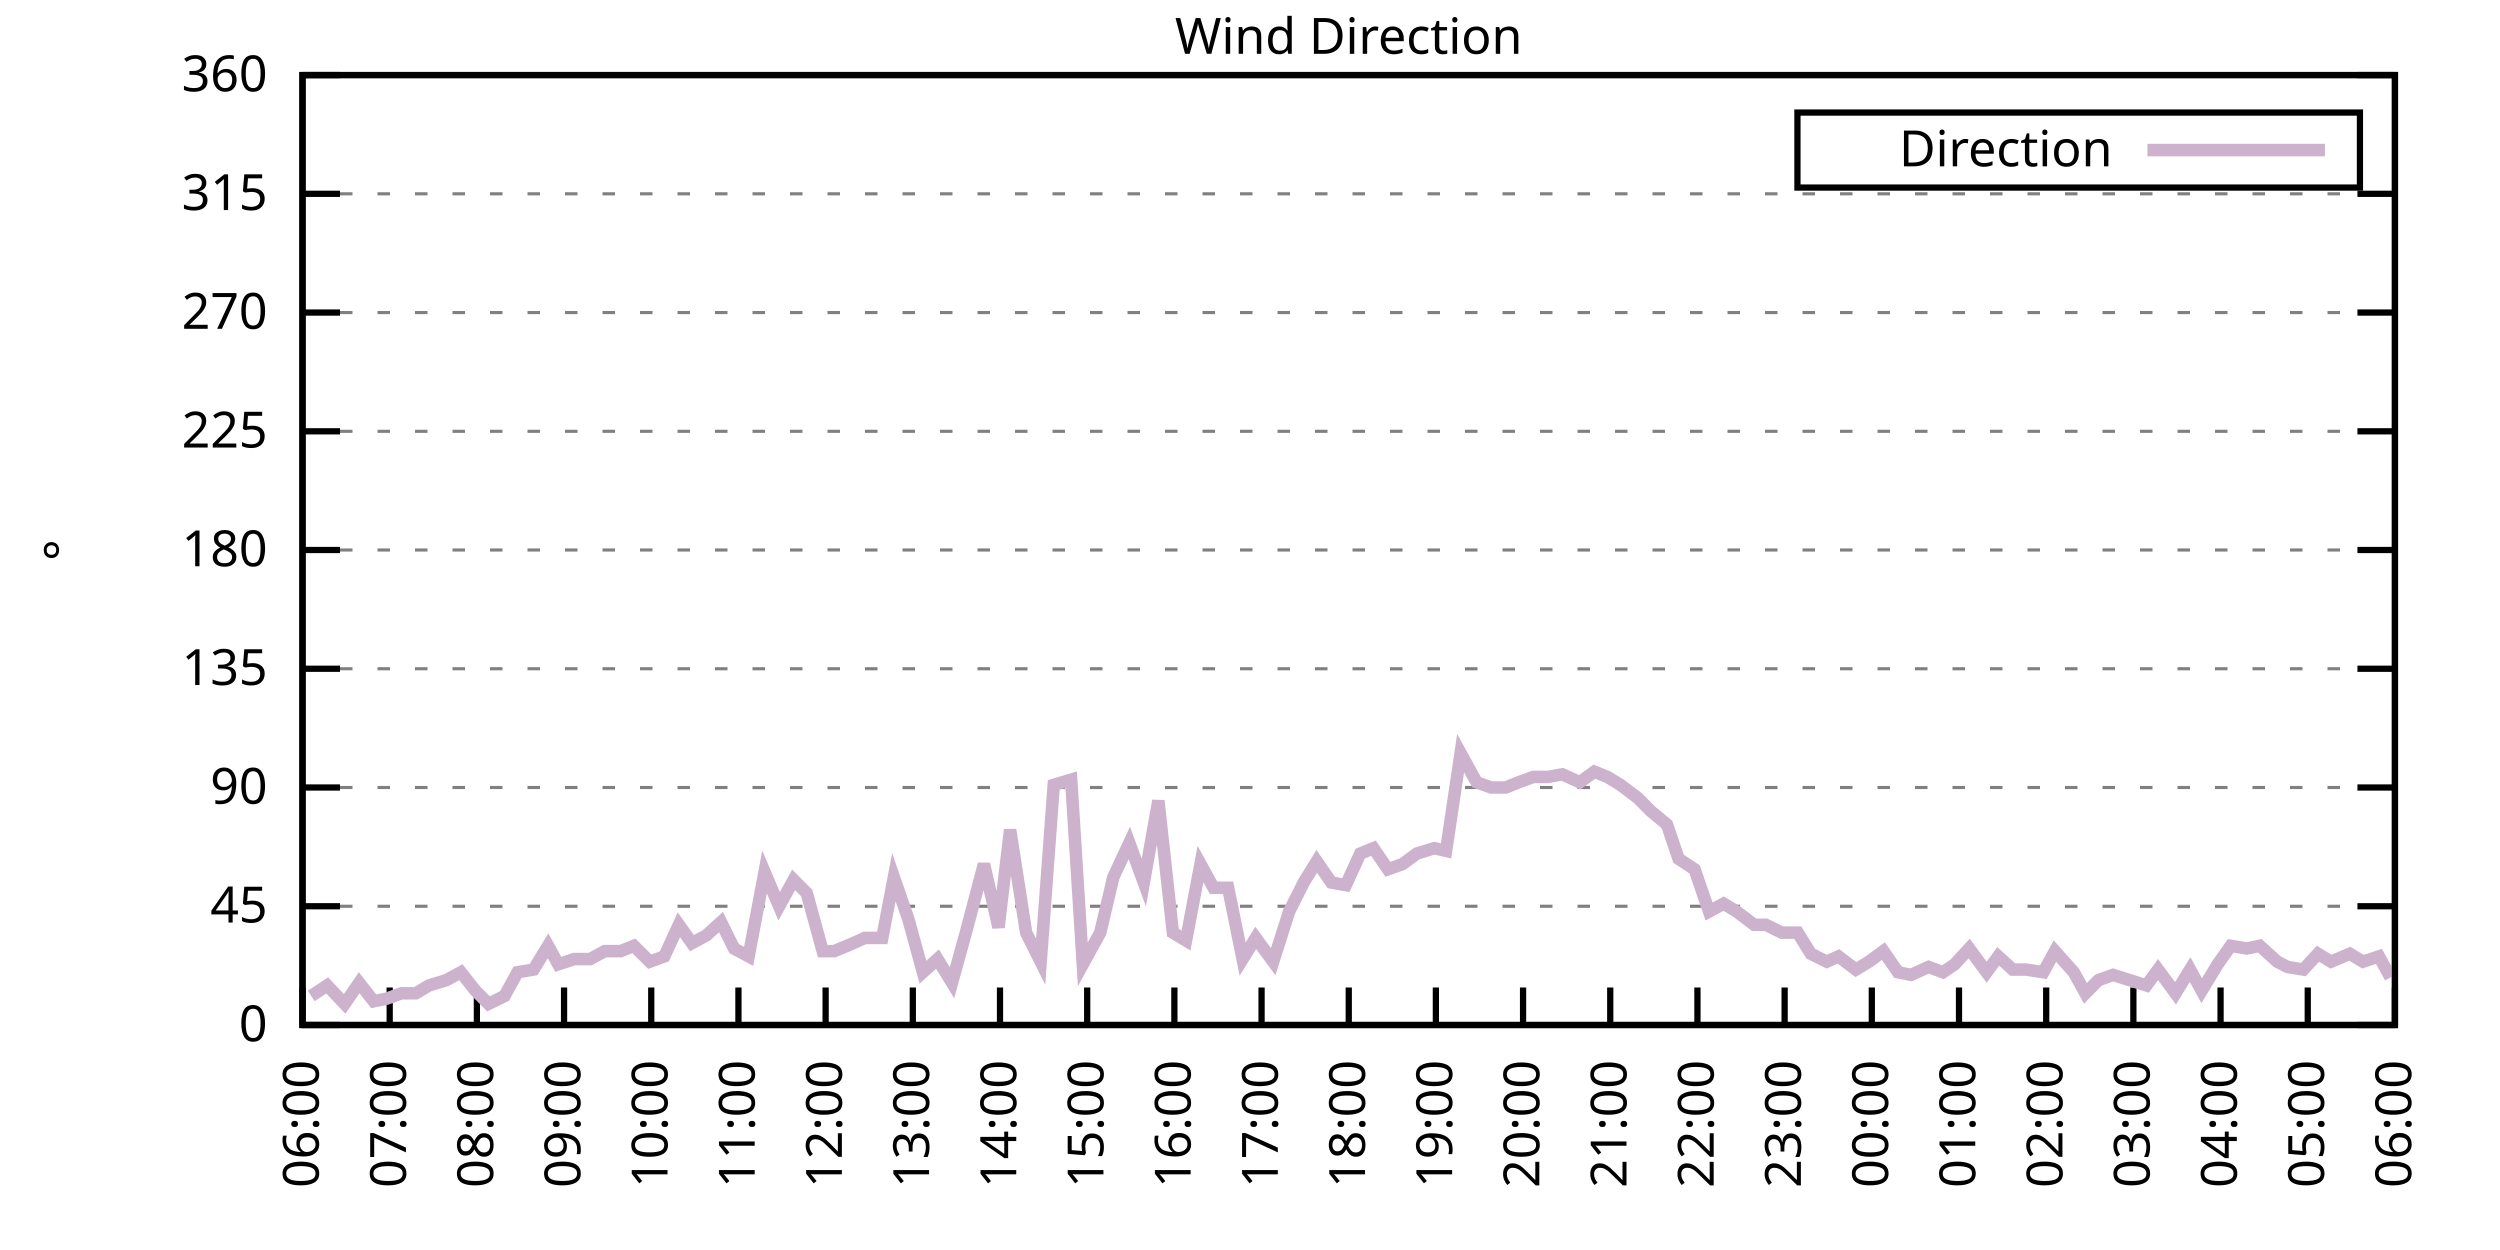
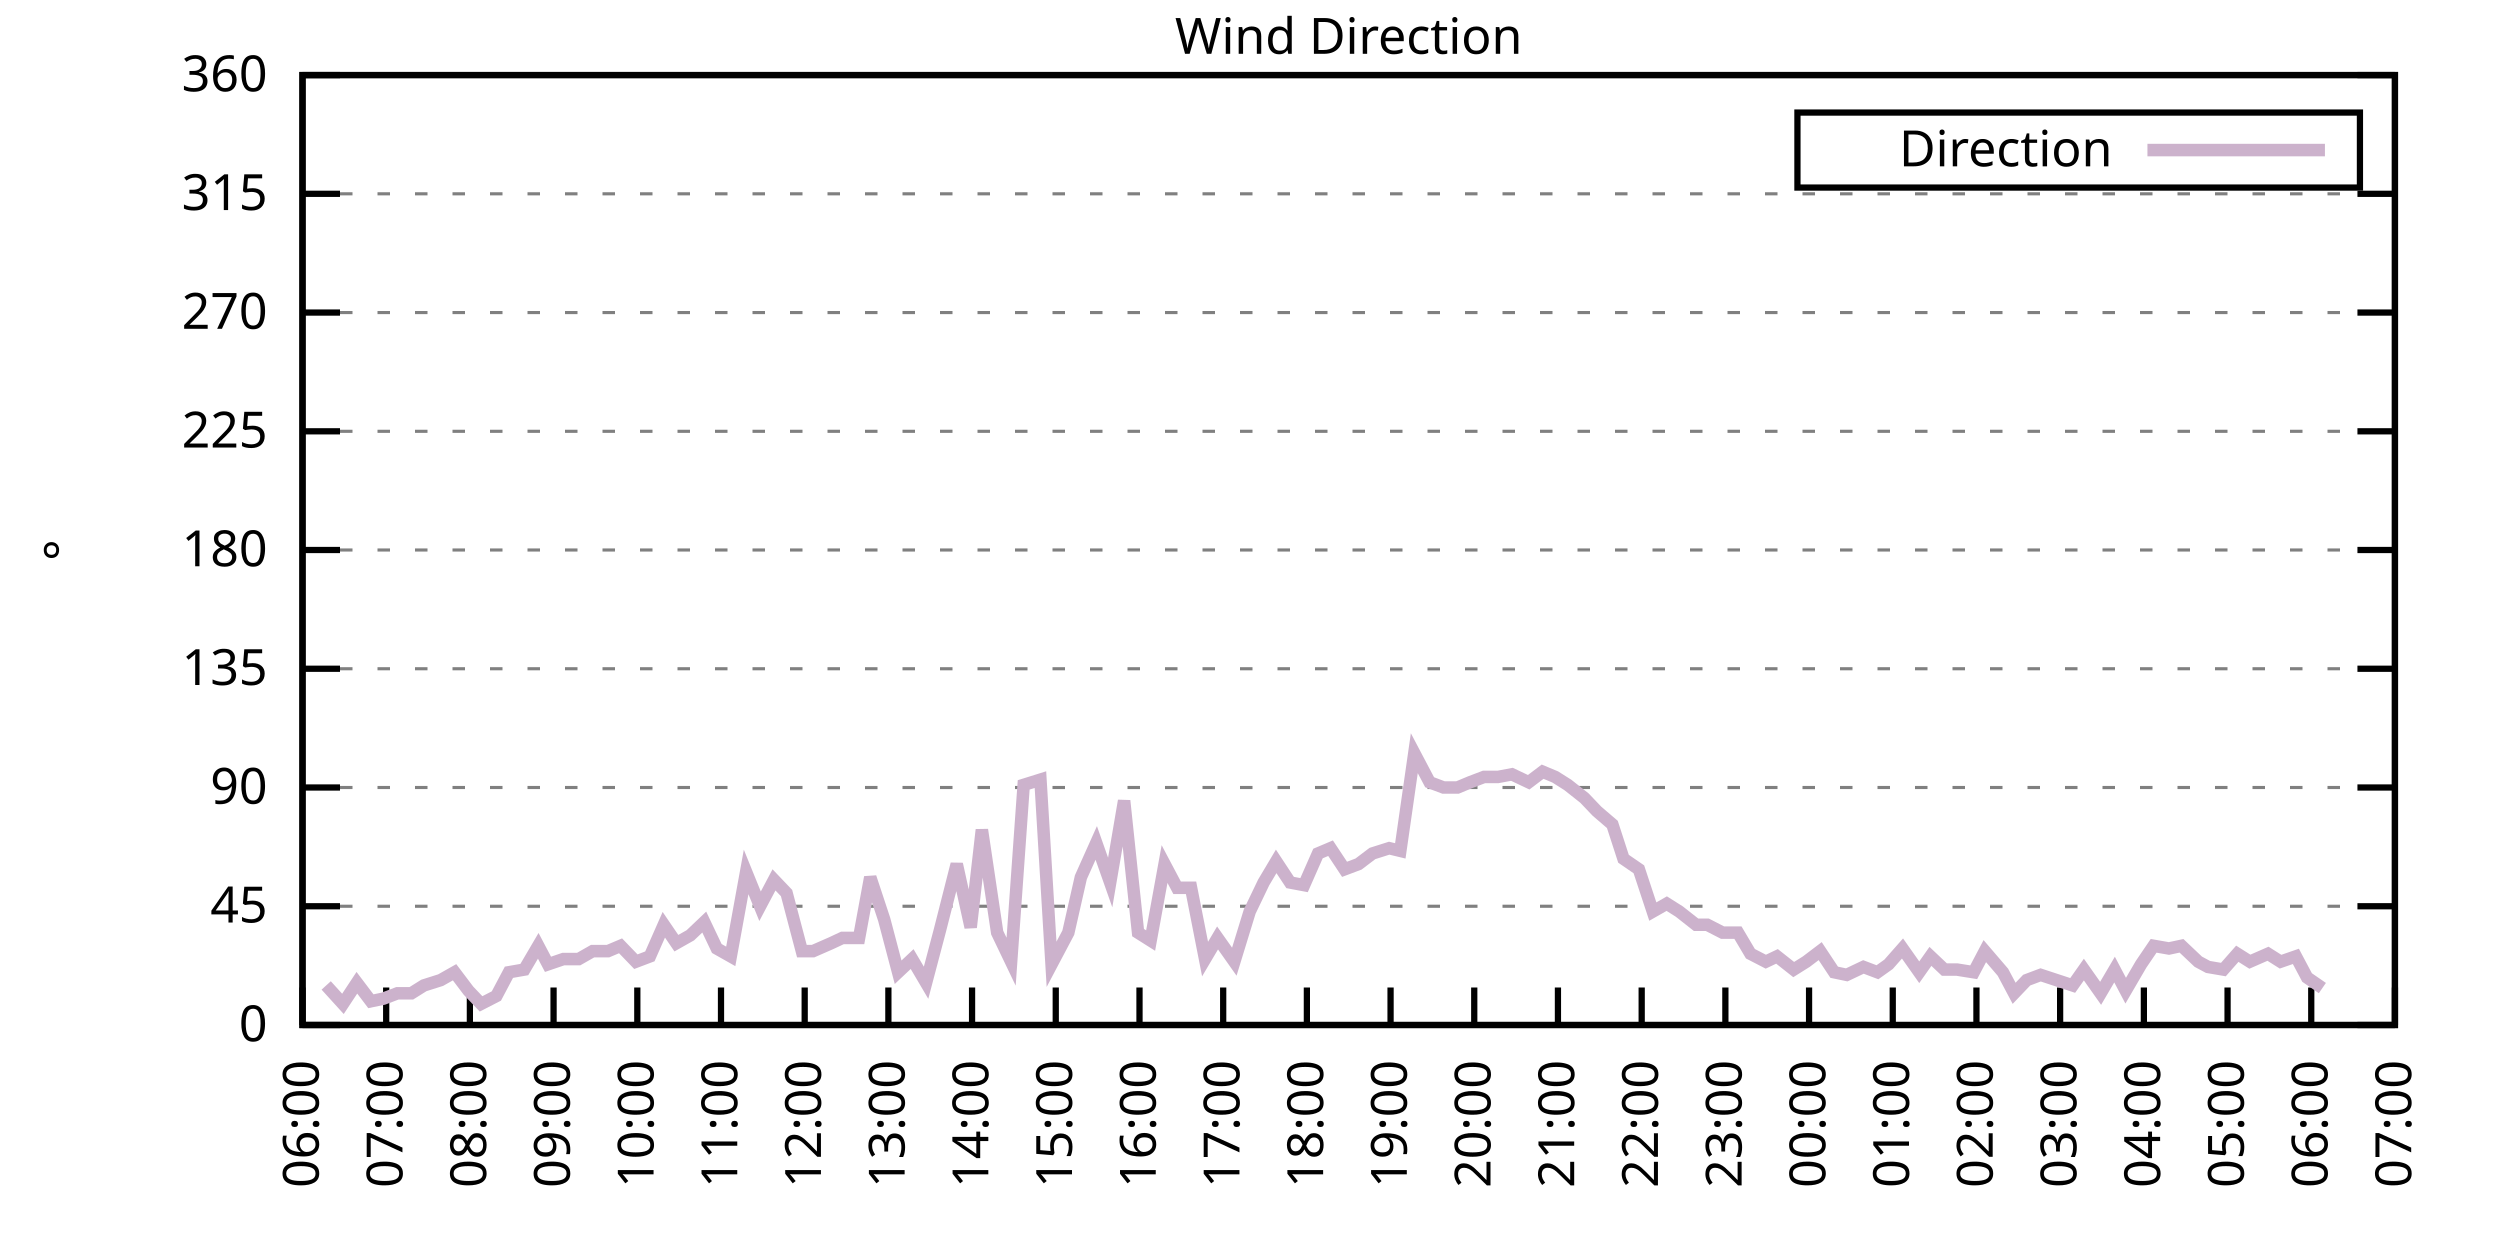
<svg xmlns="http://www.w3.org/2000/svg" xmlns:xlink="http://www.w3.org/1999/xlink" width="400" height="200" viewBox="0 0 400 200">
  <g id="gnuplot_canvas">
    <rect x="0" y="0" width="400" height="200" fill="none" />
    <defs>
      <circle id="gpDot" r="0.5" stroke-width="0.5" stroke="currentColor" />
      <path id="gpPt0" stroke-width="0.333" stroke="currentColor" d="M-1,0 h2 M0,-1 v2" />
      <path id="gpPt1" stroke-width="0.333" stroke="currentColor" d="M-1,-1 L1,1 M1,-1 L-1,1" />
      <path id="gpPt2" stroke-width="0.333" stroke="currentColor" d="M-1,0 L1,0 M0,-1 L0,1 M-1,-1 L1,1 M-1,1 L1,-1" />
      <rect id="gpPt3" stroke-width="0.333" stroke="currentColor" x="-1" y="-1" width="2" height="2" />
      <rect id="gpPt4" stroke-width="0.333" stroke="currentColor" fill="currentColor" x="-1" y="-1" width="2" height="2" />
      <circle id="gpPt5" stroke-width="0.333" stroke="currentColor" cx="0" cy="0" r="1" />
      <use xlink:href="#gpPt5" id="gpPt6" fill="currentColor" stroke="none" />
      <path id="gpPt7" stroke-width="0.333" stroke="currentColor" d="M0,-1.33 L-1.33,0.67 L1.33,0.67 z" />
      <use xlink:href="#gpPt7" id="gpPt8" fill="currentColor" stroke="none" />
      <use xlink:href="#gpPt7" id="gpPt9" stroke="currentColor" transform="rotate(180)" />
      <use xlink:href="#gpPt9" id="gpPt10" fill="currentColor" stroke="none" />
      <use xlink:href="#gpPt3" id="gpPt11" stroke="currentColor" transform="rotate(45)" />
      <use xlink:href="#gpPt11" id="gpPt12" fill="currentColor" stroke="none" />
      <path id="gpPt13" stroke-width="0.333" stroke="currentColor" d="M0,1.330 L1.265,0.411 L0.782,-1.067 L-0.782,-1.076 L-1.265,0.411 z" />
      <use xlink:href="#gpPt13" id="gpPt14" fill="currentColor" stroke="none" />
      <filter id="textbox" filterUnits="objectBoundingBox" x="0" y="0" height="1" width="1">
        <feFlood flood-color="white" flood-opacity="1" result="bgnd" />
        <feComposite in="SourceGraphic" in2="bgnd" operator="atop" />
      </filter>
      <filter id="greybox" filterUnits="objectBoundingBox" x="0" y="0" height="1" width="1">
        <feFlood flood-color="lightgrey" flood-opacity="1" result="grey" />
        <feComposite in="SourceGraphic" in2="grey" operator="atop" />
      </filter>
    </defs>
    <g fill="none" color="white" stroke="currentColor" stroke-width="1.00" stroke-linecap="butt" stroke-linejoin="miter">
</g>
    <g fill="none" color="black" stroke="currentColor" stroke-width="1.00" stroke-linecap="butt" stroke-linejoin="miter">
      <g stroke="none" shape-rendering="crispEdges">
        <polygon fill="rgb(255, 255, 255)" points="48.40,164.00 383.18,164.00 383.18,12.02 48.40,12.02 " />
      </g>
    </g>
    <g fill="none" color="black" stroke="currentColor" stroke-width="1.00" stroke-linecap="butt" stroke-linejoin="miter">
</g>
    <g fill="none" color="black" stroke="black" stroke-width="0.50" stroke-linecap="butt" stroke-linejoin="miter">
</g>
    <g fill="none" color="gray" stroke="currentColor" stroke-width="0.50" stroke-linecap="butt" stroke-linejoin="miter">
      <path stroke="gray" stroke-dasharray="2,4" class="gridline" d="M48.40,164.00 L383.19,164.00  " />
    </g>
    <g fill="none" color="gray" stroke="gray" stroke-width="1.00" stroke-linecap="butt" stroke-linejoin="miter">
</g>
    <g fill="none" color="black" stroke="currentColor" stroke-width="1.00" stroke-linecap="butt" stroke-linejoin="miter">
      <path stroke="black" d="M48.40,164.00 L54.40,164.00 M383.19,164.00 L377.19,164.00  " />
      <g transform="translate(42.80,166.60)" stroke="none" fill="black" font-family="Sans" font-size="8.00" text-anchor="end">
        <text>
          <tspan font-family="Sans"> 0</tspan>
        </text>
      </g>
    </g>
    <g fill="none" color="black" stroke="currentColor" stroke-width="1.00" stroke-linecap="butt" stroke-linejoin="miter">
</g>
    <g fill="none" color="black" stroke="black" stroke-width="0.50" stroke-linecap="butt" stroke-linejoin="miter">
</g>
    <g fill="none" color="gray" stroke="currentColor" stroke-width="0.50" stroke-linecap="butt" stroke-linejoin="miter">
      <path stroke="gray" stroke-dasharray="2,4" class="gridline" d="M48.40,145.00 L383.19,145.00  " />
    </g>
    <g fill="none" color="gray" stroke="gray" stroke-width="1.00" stroke-linecap="butt" stroke-linejoin="miter">
</g>
    <g fill="none" color="black" stroke="currentColor" stroke-width="1.00" stroke-linecap="butt" stroke-linejoin="miter">
      <path stroke="black" d="M48.40,145.00 L54.40,145.00 M383.19,145.00 L377.19,145.00  " />
      <g transform="translate(42.80,147.60)" stroke="none" fill="black" font-family="Sans" font-size="8.00" text-anchor="end">
        <text>
          <tspan font-family="Sans"> 45</tspan>
        </text>
      </g>
    </g>
    <g fill="none" color="black" stroke="currentColor" stroke-width="1.00" stroke-linecap="butt" stroke-linejoin="miter">
</g>
    <g fill="none" color="black" stroke="black" stroke-width="0.50" stroke-linecap="butt" stroke-linejoin="miter">
</g>
    <g fill="none" color="gray" stroke="currentColor" stroke-width="0.50" stroke-linecap="butt" stroke-linejoin="miter">
      <path stroke="gray" stroke-dasharray="2,4" class="gridline" d="M48.40,126.00 L383.19,126.00  " />
    </g>
    <g fill="none" color="gray" stroke="gray" stroke-width="1.00" stroke-linecap="butt" stroke-linejoin="miter">
</g>
    <g fill="none" color="black" stroke="currentColor" stroke-width="1.00" stroke-linecap="butt" stroke-linejoin="miter">
      <path stroke="black" d="M48.40,126.00 L54.40,126.00 M383.19,126.00 L377.19,126.00  " />
      <g transform="translate(42.80,128.60)" stroke="none" fill="black" font-family="Sans" font-size="8.00" text-anchor="end">
        <text>
          <tspan font-family="Sans"> 90</tspan>
        </text>
      </g>
    </g>
    <g fill="none" color="black" stroke="currentColor" stroke-width="1.00" stroke-linecap="butt" stroke-linejoin="miter">
</g>
    <g fill="none" color="black" stroke="black" stroke-width="0.50" stroke-linecap="butt" stroke-linejoin="miter">
</g>
    <g fill="none" color="gray" stroke="currentColor" stroke-width="0.50" stroke-linecap="butt" stroke-linejoin="miter">
      <path stroke="gray" stroke-dasharray="2,4" class="gridline" d="M48.40,107.00 L383.19,107.00  " />
    </g>
    <g fill="none" color="gray" stroke="gray" stroke-width="1.00" stroke-linecap="butt" stroke-linejoin="miter">
</g>
    <g fill="none" color="black" stroke="currentColor" stroke-width="1.00" stroke-linecap="butt" stroke-linejoin="miter">
      <path stroke="black" d="M48.40,107.00 L54.40,107.00 M383.19,107.00 L377.19,107.00  " />
      <g transform="translate(42.80,109.60)" stroke="none" fill="black" font-family="Sans" font-size="8.00" text-anchor="end">
        <text>
          <tspan font-family="Sans"> 135</tspan>
        </text>
      </g>
    </g>
    <g fill="none" color="black" stroke="currentColor" stroke-width="1.00" stroke-linecap="butt" stroke-linejoin="miter">
</g>
    <g fill="none" color="black" stroke="black" stroke-width="0.50" stroke-linecap="butt" stroke-linejoin="miter">
</g>
    <g fill="none" color="gray" stroke="currentColor" stroke-width="0.50" stroke-linecap="butt" stroke-linejoin="miter">
      <path stroke="gray" stroke-dasharray="2,4" class="gridline" d="M48.40,88.00 L383.19,88.00  " />
    </g>
    <g fill="none" color="gray" stroke="gray" stroke-width="1.00" stroke-linecap="butt" stroke-linejoin="miter">
</g>
    <g fill="none" color="black" stroke="currentColor" stroke-width="1.00" stroke-linecap="butt" stroke-linejoin="miter">
      <path stroke="black" d="M48.40,88.00 L54.40,88.00 M383.19,88.00 L377.19,88.00  " />
      <g transform="translate(42.80,90.60)" stroke="none" fill="black" font-family="Sans" font-size="8.00" text-anchor="end">
        <text>
          <tspan font-family="Sans"> 180</tspan>
        </text>
      </g>
    </g>
    <g fill="none" color="black" stroke="currentColor" stroke-width="1.00" stroke-linecap="butt" stroke-linejoin="miter">
</g>
    <g fill="none" color="black" stroke="black" stroke-width="0.50" stroke-linecap="butt" stroke-linejoin="miter">
</g>
    <g fill="none" color="gray" stroke="currentColor" stroke-width="0.50" stroke-linecap="butt" stroke-linejoin="miter">
      <path stroke="gray" stroke-dasharray="2,4" class="gridline" d="M48.40,69.01 L383.19,69.01  " />
    </g>
    <g fill="none" color="gray" stroke="gray" stroke-width="1.00" stroke-linecap="butt" stroke-linejoin="miter">
</g>
    <g fill="none" color="black" stroke="currentColor" stroke-width="1.00" stroke-linecap="butt" stroke-linejoin="miter">
      <path stroke="black" d="M48.40,69.01 L54.40,69.01 M383.19,69.01 L377.19,69.01  " />
      <g transform="translate(42.80,71.61)" stroke="none" fill="black" font-family="Sans" font-size="8.00" text-anchor="end">
        <text>
          <tspan font-family="Sans"> 225</tspan>
        </text>
      </g>
    </g>
    <g fill="none" color="black" stroke="currentColor" stroke-width="1.00" stroke-linecap="butt" stroke-linejoin="miter">
</g>
    <g fill="none" color="black" stroke="black" stroke-width="0.50" stroke-linecap="butt" stroke-linejoin="miter">
</g>
    <g fill="none" color="gray" stroke="currentColor" stroke-width="0.50" stroke-linecap="butt" stroke-linejoin="miter">
      <path stroke="gray" stroke-dasharray="2,4" class="gridline" d="M48.40,50.01 L383.19,50.01  " />
    </g>
    <g fill="none" color="gray" stroke="gray" stroke-width="1.00" stroke-linecap="butt" stroke-linejoin="miter">
</g>
    <g fill="none" color="black" stroke="currentColor" stroke-width="1.00" stroke-linecap="butt" stroke-linejoin="miter">
      <path stroke="black" d="M48.40,50.01 L54.40,50.01 M383.19,50.01 L377.19,50.01  " />
      <g transform="translate(42.80,52.61)" stroke="none" fill="black" font-family="Sans" font-size="8.00" text-anchor="end">
        <text>
          <tspan font-family="Sans"> 270</tspan>
        </text>
      </g>
    </g>
    <g fill="none" color="black" stroke="currentColor" stroke-width="1.00" stroke-linecap="butt" stroke-linejoin="miter">
</g>
    <g fill="none" color="black" stroke="black" stroke-width="0.50" stroke-linecap="butt" stroke-linejoin="miter">
</g>
    <g fill="none" color="gray" stroke="currentColor" stroke-width="0.50" stroke-linecap="butt" stroke-linejoin="miter">
      <path stroke="gray" stroke-dasharray="2,4" class="gridline" d="M48.40,31.01 L383.19,31.01  " />
    </g>
    <g fill="none" color="gray" stroke="gray" stroke-width="1.00" stroke-linecap="butt" stroke-linejoin="miter">
</g>
    <g fill="none" color="black" stroke="currentColor" stroke-width="1.00" stroke-linecap="butt" stroke-linejoin="miter">
      <path stroke="black" d="M48.40,31.01 L54.40,31.01 M383.19,31.01 L377.19,31.01  " />
      <g transform="translate(42.80,33.61)" stroke="none" fill="black" font-family="Sans" font-size="8.00" text-anchor="end">
        <text>
          <tspan font-family="Sans"> 315</tspan>
        </text>
      </g>
    </g>
    <g fill="none" color="black" stroke="currentColor" stroke-width="1.00" stroke-linecap="butt" stroke-linejoin="miter">
</g>
    <g fill="none" color="black" stroke="black" stroke-width="0.50" stroke-linecap="butt" stroke-linejoin="miter">
</g>
    <g fill="none" color="gray" stroke="currentColor" stroke-width="0.50" stroke-linecap="butt" stroke-linejoin="miter">
      <path stroke="gray" stroke-dasharray="2,4" class="gridline" d="M48.40,12.01 L383.19,12.01  " />
    </g>
    <g fill="none" color="gray" stroke="gray" stroke-width="1.00" stroke-linecap="butt" stroke-linejoin="miter">
</g>
    <g fill="none" color="black" stroke="currentColor" stroke-width="1.00" stroke-linecap="butt" stroke-linejoin="miter">
      <path stroke="black" d="M48.40,12.01 L54.40,12.01 M383.19,12.01 L377.19,12.01  " />
      <g transform="translate(42.80,14.61)" stroke="none" fill="black" font-family="Sans" font-size="8.00" text-anchor="end">
        <text>
          <tspan font-family="Sans"> 360</tspan>
        </text>
      </g>
    </g>
    <g fill="none" color="black" stroke="currentColor" stroke-width="1.00" stroke-linecap="butt" stroke-linejoin="miter">
      <path stroke="black" d="M48.40,164.00 L48.40,158.00  " />
      <g transform="translate(51.00,169.60) rotate(270.00)" stroke="none" fill="black" font-family="Sans" font-size="8.00" text-anchor="end">
        <text>
          <tspan font-family="Sans">06:00</tspan>
        </text>
      </g>
    </g>
    <g fill="none" color="black" stroke="currentColor" stroke-width="1.00" stroke-linecap="butt" stroke-linejoin="miter">
-       <path stroke="black" d="M62.35,164.00 L62.35,158.00  " />
-       <g transform="translate(64.95,169.60) rotate(270.00)" stroke="none" fill="black" font-family="Sans" font-size="8.00" text-anchor="end">
+       <path stroke="black" d="M61.79,164.00 L61.79,158.00  " />
+       <g transform="translate(64.39,169.60) rotate(270.00)" stroke="none" fill="black" font-family="Sans" font-size="8.00" text-anchor="end">
        <text>
          <tspan font-family="Sans">07:00</tspan>
        </text>
      </g>
    </g>
    <g fill="none" color="black" stroke="currentColor" stroke-width="1.00" stroke-linecap="butt" stroke-linejoin="miter">
-       <path stroke="black" d="M76.30,164.00 L76.30,158.00  " />
-       <g transform="translate(78.90,169.60) rotate(270.00)" stroke="none" fill="black" font-family="Sans" font-size="8.00" text-anchor="end">
+       <path stroke="black" d="M75.18,164.00 L75.18,158.00  " />
+       <g transform="translate(77.78,169.60) rotate(270.00)" stroke="none" fill="black" font-family="Sans" font-size="8.00" text-anchor="end">
        <text>
          <tspan font-family="Sans">08:00</tspan>
        </text>
      </g>
    </g>
    <g fill="none" color="black" stroke="currentColor" stroke-width="1.00" stroke-linecap="butt" stroke-linejoin="miter">
-       <path stroke="black" d="M90.25,164.00 L90.25,158.00  " />
-       <g transform="translate(92.85,169.60) rotate(270.00)" stroke="none" fill="black" font-family="Sans" font-size="8.00" text-anchor="end">
+       <path stroke="black" d="M88.57,164.00 L88.57,158.00  " />
+       <g transform="translate(91.17,169.60) rotate(270.00)" stroke="none" fill="black" font-family="Sans" font-size="8.00" text-anchor="end">
        <text>
          <tspan font-family="Sans">09:00</tspan>
        </text>
      </g>
    </g>
    <g fill="none" color="black" stroke="currentColor" stroke-width="1.00" stroke-linecap="butt" stroke-linejoin="miter">
-       <path stroke="black" d="M104.20,164.00 L104.20,158.00  " />
-       <g transform="translate(106.80,169.60) rotate(270.00)" stroke="none" fill="black" font-family="Sans" font-size="8.00" text-anchor="end">
+       <path stroke="black" d="M101.97,164.00 L101.97,158.00  " />
+       <g transform="translate(104.57,169.60) rotate(270.00)" stroke="none" fill="black" font-family="Sans" font-size="8.00" text-anchor="end">
        <text>
          <tspan font-family="Sans">10:00</tspan>
        </text>
      </g>
    </g>
    <g fill="none" color="black" stroke="currentColor" stroke-width="1.00" stroke-linecap="butt" stroke-linejoin="miter">
-       <path stroke="black" d="M118.15,164.00 L118.15,158.00  " />
-       <g transform="translate(120.75,169.60) rotate(270.00)" stroke="none" fill="black" font-family="Sans" font-size="8.00" text-anchor="end">
+       <path stroke="black" d="M115.36,164.00 L115.36,158.00  " />
+       <g transform="translate(117.96,169.60) rotate(270.00)" stroke="none" fill="black" font-family="Sans" font-size="8.00" text-anchor="end">
        <text>
          <tspan font-family="Sans">11:00</tspan>
        </text>
      </g>
    </g>
    <g fill="none" color="black" stroke="currentColor" stroke-width="1.00" stroke-linecap="butt" stroke-linejoin="miter">
-       <path stroke="black" d="M132.10,164.00 L132.10,158.00  " />
-       <g transform="translate(134.70,169.60) rotate(270.00)" stroke="none" fill="black" font-family="Sans" font-size="8.00" text-anchor="end">
+       <path stroke="black" d="M128.75,164.00 L128.75,158.00  " />
+       <g transform="translate(131.35,169.60) rotate(270.00)" stroke="none" fill="black" font-family="Sans" font-size="8.00" text-anchor="end">
        <text>
          <tspan font-family="Sans">12:00</tspan>
        </text>
      </g>
    </g>
    <g fill="none" color="black" stroke="currentColor" stroke-width="1.00" stroke-linecap="butt" stroke-linejoin="miter">
-       <path stroke="black" d="M146.05,164.00 L146.05,158.00  " />
-       <g transform="translate(148.65,169.60) rotate(270.00)" stroke="none" fill="black" font-family="Sans" font-size="8.00" text-anchor="end">
+       <path stroke="black" d="M142.14,164.00 L142.14,158.00  " />
+       <g transform="translate(144.74,169.60) rotate(270.00)" stroke="none" fill="black" font-family="Sans" font-size="8.00" text-anchor="end">
        <text>
          <tspan font-family="Sans">13:00</tspan>
        </text>
      </g>
    </g>
    <g fill="none" color="black" stroke="currentColor" stroke-width="1.00" stroke-linecap="butt" stroke-linejoin="miter">
-       <path stroke="black" d="M160.00,164.00 L160.00,158.00  " />
-       <g transform="translate(162.60,169.60) rotate(270.00)" stroke="none" fill="black" font-family="Sans" font-size="8.00" text-anchor="end">
+       <path stroke="black" d="M155.53,164.00 L155.53,158.00  " />
+       <g transform="translate(158.13,169.60) rotate(270.00)" stroke="none" fill="black" font-family="Sans" font-size="8.00" text-anchor="end">
        <text>
          <tspan font-family="Sans">14:00</tspan>
        </text>
      </g>
    </g>
    <g fill="none" color="black" stroke="currentColor" stroke-width="1.00" stroke-linecap="butt" stroke-linejoin="miter">
-       <path stroke="black" d="M173.95,164.00 L173.95,158.00  " />
-       <g transform="translate(176.55,169.60) rotate(270.00)" stroke="none" fill="black" font-family="Sans" font-size="8.00" text-anchor="end">
+       <path stroke="black" d="M168.92,164.00 L168.92,158.00  " />
+       <g transform="translate(171.52,169.60) rotate(270.00)" stroke="none" fill="black" font-family="Sans" font-size="8.00" text-anchor="end">
        <text>
          <tspan font-family="Sans">15:00</tspan>
        </text>
      </g>
    </g>
    <g fill="none" color="black" stroke="currentColor" stroke-width="1.00" stroke-linecap="butt" stroke-linejoin="miter">
-       <path stroke="black" d="M187.90,164.00 L187.90,158.00  " />
-       <g transform="translate(190.50,169.60) rotate(270.00)" stroke="none" fill="black" font-family="Sans" font-size="8.00" text-anchor="end">
+       <path stroke="black" d="M182.32,164.00 L182.32,158.00  " />
+       <g transform="translate(184.92,169.60) rotate(270.00)" stroke="none" fill="black" font-family="Sans" font-size="8.00" text-anchor="end">
        <text>
          <tspan font-family="Sans">16:00</tspan>
        </text>
      </g>
    </g>
    <g fill="none" color="black" stroke="currentColor" stroke-width="1.00" stroke-linecap="butt" stroke-linejoin="miter">
-       <path stroke="black" d="M201.85,164.00 L201.85,158.00  " />
-       <g transform="translate(204.45,169.60) rotate(270.00)" stroke="none" fill="black" font-family="Sans" font-size="8.00" text-anchor="end">
+       <path stroke="black" d="M195.71,164.00 L195.71,158.00  " />
+       <g transform="translate(198.31,169.60) rotate(270.00)" stroke="none" fill="black" font-family="Sans" font-size="8.00" text-anchor="end">
        <text>
          <tspan font-family="Sans">17:00</tspan>
        </text>
      </g>
    </g>
    <g fill="none" color="black" stroke="currentColor" stroke-width="1.00" stroke-linecap="butt" stroke-linejoin="miter">
-       <path stroke="black" d="M215.80,164.00 L215.80,158.00  " />
-       <g transform="translate(218.40,169.60) rotate(270.00)" stroke="none" fill="black" font-family="Sans" font-size="8.00" text-anchor="end">
+       <path stroke="black" d="M209.10,164.00 L209.10,158.00  " />
+       <g transform="translate(211.70,169.60) rotate(270.00)" stroke="none" fill="black" font-family="Sans" font-size="8.00" text-anchor="end">
        <text>
          <tspan font-family="Sans">18:00</tspan>
        </text>
      </g>
    </g>
    <g fill="none" color="black" stroke="currentColor" stroke-width="1.00" stroke-linecap="butt" stroke-linejoin="miter">
-       <path stroke="black" d="M229.74,164.00 L229.74,158.00  " />
-       <g transform="translate(232.34,169.60) rotate(270.00)" stroke="none" fill="black" font-family="Sans" font-size="8.00" text-anchor="end">
+       <path stroke="black" d="M222.49,164.00 L222.49,158.00  " />
+       <g transform="translate(225.09,169.60) rotate(270.00)" stroke="none" fill="black" font-family="Sans" font-size="8.00" text-anchor="end">
        <text>
          <tspan font-family="Sans">19:00</tspan>
        </text>
      </g>
    </g>
    <g fill="none" color="black" stroke="currentColor" stroke-width="1.00" stroke-linecap="butt" stroke-linejoin="miter">
-       <path stroke="black" d="M243.69,164.00 L243.69,158.00  " />
-       <g transform="translate(246.29,169.60) rotate(270.00)" stroke="none" fill="black" font-family="Sans" font-size="8.00" text-anchor="end">
+       <path stroke="black" d="M235.88,164.00 L235.88,158.00  " />
+       <g transform="translate(238.48,169.60) rotate(270.00)" stroke="none" fill="black" font-family="Sans" font-size="8.00" text-anchor="end">
        <text>
          <tspan font-family="Sans">20:00</tspan>
        </text>
      </g>
    </g>
    <g fill="none" color="black" stroke="currentColor" stroke-width="1.00" stroke-linecap="butt" stroke-linejoin="miter">
-       <path stroke="black" d="M257.64,164.00 L257.64,158.00  " />
-       <g transform="translate(260.24,169.60) rotate(270.00)" stroke="none" fill="black" font-family="Sans" font-size="8.00" text-anchor="end">
+       <path stroke="black" d="M249.27,164.00 L249.27,158.00  " />
+       <g transform="translate(251.87,169.60) rotate(270.00)" stroke="none" fill="black" font-family="Sans" font-size="8.00" text-anchor="end">
        <text>
          <tspan font-family="Sans">21:00</tspan>
        </text>
      </g>
    </g>
    <g fill="none" color="black" stroke="currentColor" stroke-width="1.00" stroke-linecap="butt" stroke-linejoin="miter">
-       <path stroke="black" d="M271.59,164.00 L271.59,158.00  " />
-       <g transform="translate(274.19,169.60) rotate(270.00)" stroke="none" fill="black" font-family="Sans" font-size="8.00" text-anchor="end">
+       <path stroke="black" d="M262.67,164.00 L262.67,158.00  " />
+       <g transform="translate(265.27,169.60) rotate(270.00)" stroke="none" fill="black" font-family="Sans" font-size="8.00" text-anchor="end">
        <text>
          <tspan font-family="Sans">22:00</tspan>
        </text>
      </g>
    </g>
    <g fill="none" color="black" stroke="currentColor" stroke-width="1.00" stroke-linecap="butt" stroke-linejoin="miter">
-       <path stroke="black" d="M285.54,164.00 L285.54,158.00  " />
-       <g transform="translate(288.14,169.60) rotate(270.00)" stroke="none" fill="black" font-family="Sans" font-size="8.00" text-anchor="end">
+       <path stroke="black" d="M276.06,164.00 L276.06,158.00  " />
+       <g transform="translate(278.66,169.60) rotate(270.00)" stroke="none" fill="black" font-family="Sans" font-size="8.00" text-anchor="end">
        <text>
          <tspan font-family="Sans">23:00</tspan>
        </text>
      </g>
    </g>
    <g fill="none" color="black" stroke="currentColor" stroke-width="1.00" stroke-linecap="butt" stroke-linejoin="miter">
-       <path stroke="black" d="M299.49,164.00 L299.49,158.00  " />
-       <g transform="translate(302.09,169.60) rotate(270.00)" stroke="none" fill="black" font-family="Sans" font-size="8.00" text-anchor="end">
+       <path stroke="black" d="M289.45,164.00 L289.45,158.00  " />
+       <g transform="translate(292.05,169.60) rotate(270.00)" stroke="none" fill="black" font-family="Sans" font-size="8.00" text-anchor="end">
        <text>
          <tspan font-family="Sans">00:00</tspan>
        </text>
      </g>
    </g>
    <g fill="none" color="black" stroke="currentColor" stroke-width="1.00" stroke-linecap="butt" stroke-linejoin="miter">
-       <path stroke="black" d="M313.44,164.00 L313.44,158.00  " />
-       <g transform="translate(316.04,169.60) rotate(270.00)" stroke="none" fill="black" font-family="Sans" font-size="8.00" text-anchor="end">
+       <path stroke="black" d="M302.84,164.00 L302.84,158.00  " />
+       <g transform="translate(305.44,169.60) rotate(270.00)" stroke="none" fill="black" font-family="Sans" font-size="8.00" text-anchor="end">
        <text>
          <tspan font-family="Sans">01:00</tspan>
        </text>
      </g>
    </g>
    <g fill="none" color="black" stroke="currentColor" stroke-width="1.00" stroke-linecap="butt" stroke-linejoin="miter">
-       <path stroke="black" d="M327.39,164.00 L327.39,158.00  " />
-       <g transform="translate(329.99,169.60) rotate(270.00)" stroke="none" fill="black" font-family="Sans" font-size="8.00" text-anchor="end">
+       <path stroke="black" d="M316.23,164.00 L316.23,158.00  " />
+       <g transform="translate(318.83,169.60) rotate(270.00)" stroke="none" fill="black" font-family="Sans" font-size="8.00" text-anchor="end">
        <text>
          <tspan font-family="Sans">02:00</tspan>
        </text>
      </g>
    </g>
    <g fill="none" color="black" stroke="currentColor" stroke-width="1.00" stroke-linecap="butt" stroke-linejoin="miter">
-       <path stroke="black" d="M341.34,164.00 L341.34,158.00  " />
-       <g transform="translate(343.94,169.60) rotate(270.00)" stroke="none" fill="black" font-family="Sans" font-size="8.00" text-anchor="end">
+       <path stroke="black" d="M329.62,164.00 L329.62,158.00  " />
+       <g transform="translate(332.22,169.60) rotate(270.00)" stroke="none" fill="black" font-family="Sans" font-size="8.00" text-anchor="end">
        <text>
          <tspan font-family="Sans">03:00</tspan>
        </text>
      </g>
    </g>
    <g fill="none" color="black" stroke="currentColor" stroke-width="1.00" stroke-linecap="butt" stroke-linejoin="miter">
-       <path stroke="black" d="M355.29,164.00 L355.29,158.00  " />
-       <g transform="translate(357.89,169.60) rotate(270.00)" stroke="none" fill="black" font-family="Sans" font-size="8.00" text-anchor="end">
+       <path stroke="black" d="M343.02,164.00 L343.02,158.00  " />
+       <g transform="translate(345.62,169.60) rotate(270.00)" stroke="none" fill="black" font-family="Sans" font-size="8.00" text-anchor="end">
        <text>
          <tspan font-family="Sans">04:00</tspan>
        </text>
      </g>
    </g>
    <g fill="none" color="black" stroke="currentColor" stroke-width="1.00" stroke-linecap="butt" stroke-linejoin="miter">
-       <path stroke="black" d="M369.24,164.00 L369.24,158.00  " />
-       <g transform="translate(371.84,169.60) rotate(270.00)" stroke="none" fill="black" font-family="Sans" font-size="8.00" text-anchor="end">
+       <path stroke="black" d="M356.41,164.00 L356.41,158.00  " />
+       <g transform="translate(359.01,169.60) rotate(270.00)" stroke="none" fill="black" font-family="Sans" font-size="8.00" text-anchor="end">
        <text>
          <tspan font-family="Sans">05:00</tspan>
+         </text>
+       </g>
+     </g>
+     <g fill="none" color="black" stroke="currentColor" stroke-width="1.00" stroke-linecap="butt" stroke-linejoin="miter">
+       <path stroke="black" d="M369.80,164.00 L369.80,158.00  " />
+       <g transform="translate(372.40,169.60) rotate(270.00)" stroke="none" fill="black" font-family="Sans" font-size="8.00" text-anchor="end">
+         <text>
+           <tspan font-family="Sans">06:00</tspan>
        </text>
      </g>
    </g>
    <g fill="none" color="black" stroke="currentColor" stroke-width="1.00" stroke-linecap="butt" stroke-linejoin="miter">
      <path stroke="black" d="M383.19,164.00 L383.19,158.00  " />
      <g transform="translate(385.79,169.60) rotate(270.00)" stroke="none" fill="black" font-family="Sans" font-size="8.00" text-anchor="end">
        <text>
-           <tspan font-family="Sans">06:00</tspan>
+           <tspan font-family="Sans">07:00</tspan>
        </text>
      </g>
    </g>
    <g fill="none" color="black" stroke="currentColor" stroke-width="1.00" stroke-linecap="butt" stroke-linejoin="miter">
</g>
    <g fill="none" color="black" stroke="currentColor" stroke-width="1.00" stroke-linecap="butt" stroke-linejoin="miter">
      <path stroke="black" d="M48.40,12.01 L48.40,164.00 L383.19,164.00 L383.19,12.01 L48.40,12.01 Z  " />
    </g>
    <g fill="none" color="black" stroke="currentColor" stroke-width="1.00" stroke-linecap="butt" stroke-linejoin="miter">
</g>
    <g fill="none" color="black" stroke="currentColor" stroke-width="1.00" stroke-linecap="butt" stroke-linejoin="miter">
      <path stroke="black" d="M287.59,30.01 L287.59,18.01 L377.59,18.01 L377.59,30.01 L287.59,30.01 Z  " />
    </g>
    <g id="Wind_direction_plot_1">
      <g fill="none" color="white" stroke="black" stroke-width="2.00" stroke-linecap="butt" stroke-linejoin="miter">
</g>
      <g fill="none" color="black" stroke="currentColor" stroke-width="2.00" stroke-linecap="butt" stroke-linejoin="miter">
        <g transform="translate(337.99,26.61)" stroke="none" fill="black" font-family="Sans" font-size="8.00" text-anchor="end">
          <text>
            <tspan font-family="Sans">Direction</tspan>
          </text>
        </g>
      </g>
      <g fill="none" color="black" stroke="currentColor" stroke-width="2.00" stroke-linecap="butt" stroke-linejoin="miter">
-         <path stroke="rgb(204, 178, 204)" d="M343.59,24.01 L371.99,24.01 M49.79,159.36 L52.35,157.67 L55.14,160.62 L57.47,157.24 L59.79,160.20 L61.88,159.78   L64.21,158.93 L66.53,158.93 L68.63,157.67 L71.42,156.82 L73.74,155.56 L76.07,158.51 L78.16,160.62 L80.72,159.36   L82.81,155.56 L85.37,155.13 L87.69,151.33 L89.32,154.29 L91.88,153.45 L94.43,153.45 L96.76,152.18 L99.32,152.18   L101.41,151.33 L103.97,153.87 L106.29,153.02 L108.62,147.96 L110.71,150.91 L113.03,149.65 L115.36,147.53 L117.45,151.76   L119.78,153.02 L122.33,139.51 L124.66,145.00 L126.98,140.78 L129.08,142.89 L131.63,152.18 L133.49,152.18 L136.51,150.91   L138.37,150.07 L141.16,150.07 L143.02,140.36 L145.35,147.11 L147.67,155.56 L150.00,153.45 L152.32,157.24 L154.65,148.80   L157.44,138.25 L159.76,148.38 L161.62,132.76 L164.18,149.22 L166.51,153.87 L168.60,125.58 L171.39,124.74 L173.25,154.29   L176.04,149.22 L178.13,140.36 L180.69,134.87 L183.01,141.20 L185.34,128.11 L187.66,149.22 L189.76,150.49 L192.08,138.25   L194.17,142.05 L196.50,142.05 L198.82,153.45 L200.92,150.07 L203.71,153.87 L206.26,145.85 L208.59,141.20 L210.68,137.82   L213.01,141.20 L215.33,141.62 L217.65,136.56 L219.75,135.71 L222.07,139.09 L224.40,138.25 L226.72,136.56 L229.51,135.71   L231.37,136.14 L233.70,120.51 L236.25,125.16 L238.58,126.00 L240.90,126.00 L243.00,125.16 L245.32,124.31 L247.65,124.31   L249.97,123.89 L252.76,125.16 L255.09,123.47 L257.18,124.31 L259.27,125.58 L262.06,127.69 L264.15,129.80 L266.71,131.91   L268.57,137.40 L271.13,139.09 L273.45,145.85 L275.78,144.58 L277.87,145.85 L280.66,147.96 L282.52,147.96 L285.08,149.22   L287.64,149.22 L289.73,152.60 L292.29,153.87 L294.15,153.02 L296.94,155.13 L299.03,153.87 L301.35,152.18 L303.68,155.56   L305.77,155.98 L308.56,154.71 L310.88,155.56 L312.74,154.29 L315.07,151.76 L317.86,155.56 L319.72,153.02 L322.04,155.13   L324.14,155.13 L326.93,155.56 L328.79,152.18 L331.81,155.56 L333.67,158.93 L335.76,156.82 L338.09,155.98 L343.43,157.67   L345.29,155.13 L348.08,158.93 L350.41,155.13 L352.27,158.51 L354.83,154.29 L356.92,151.33 L359.48,151.76 L361.57,151.33   L364.36,153.87 L365.99,154.71 L368.54,155.13 L370.87,152.60 L372.96,153.87 L375.98,152.60 L378.08,153.87 L380.63,153.02   L382.49,156.40  " />
+         <path stroke="rgb(204, 178, 204)" d="M343.59,24.01 L371.99,24.01 M52.19,157.67 L54.87,160.62 L57.10,157.24 L59.34,160.20 L61.35,159.78 L63.58,158.93   L65.81,158.93 L67.82,157.67 L70.50,156.82 L72.73,155.56 L74.96,158.51 L76.97,160.62 L79.42,159.36 L81.43,155.56   L83.89,155.13 L86.12,151.33 L87.68,154.29 L90.14,153.45 L92.59,153.45 L94.82,152.18 L97.28,152.18 L99.29,151.33   L101.74,153.87 L103.98,153.02 L106.21,147.96 L108.22,150.91 L110.45,149.65 L112.68,147.53 L114.69,151.76 L116.92,153.02   L119.38,139.51 L121.61,145.00 L123.84,140.78 L125.85,142.89 L128.30,152.18 L130.09,152.18 L132.99,150.91 L134.78,150.07   L137.45,150.07 L139.24,140.36 L141.47,147.11 L143.70,155.56 L145.94,153.45 L148.17,157.24 L150.40,148.80 L153.08,138.25   L155.31,148.38 L157.10,132.76 L159.55,149.22 L161.78,153.87 L163.79,125.58 L166.47,124.74 L168.25,154.29 L170.93,149.22   L172.94,140.36 L175.40,134.87 L177.63,141.20 L179.86,128.11 L182.09,149.22 L184.10,150.49 L186.33,138.25 L188.34,142.05   L190.57,142.05 L192.81,153.45 L194.81,150.07 L197.49,153.87 L199.95,145.85 L202.18,141.20 L204.19,137.82 L206.42,141.20   L208.65,141.62 L210.88,136.56 L212.89,135.71 L215.13,139.09 L217.36,138.25 L219.59,136.56 L222.27,135.71 L224.05,136.14   L226.29,120.51 L228.74,125.16 L230.97,126.00 L233.20,126.00 L235.21,125.16 L237.44,124.31 L239.68,124.31 L241.91,123.89   L244.59,125.16 L246.82,123.47 L248.83,124.31 L250.84,125.58 L253.51,127.69 L255.52,129.80 L257.98,131.91 L259.76,137.40   L262.22,139.09 L264.45,145.85 L266.68,144.58 L268.69,145.85 L271.37,147.96 L273.16,147.96 L275.61,149.22 L278.07,149.22   L280.07,152.60 L282.53,153.87 L284.32,153.02 L286.99,155.13 L289.00,153.87 L291.23,152.18 L293.47,155.56 L295.48,155.98   L298.15,154.71 L300.39,155.56 L302.17,154.29 L304.40,151.76 L307.08,155.56 L308.87,153.02 L311.10,155.13 L313.11,155.13   L315.79,155.56 L317.57,152.18 L320.47,155.56 L322.26,158.93 L324.27,156.82 L326.50,155.98 L331.63,157.67 L333.42,155.13   L336.10,158.93 L338.33,155.13 L340.11,158.51 L342.57,154.29 L344.58,151.33 L347.03,151.76 L349.04,151.33 L351.72,153.87   L353.28,154.71 L355.74,155.13 L357.97,152.60 L359.98,153.87 L362.88,152.60 L364.89,153.87 L367.34,153.02 L369.13,156.40   L371.58,158.09  " />
      </g>
    </g>
    <g fill="none" color="black" stroke="currentColor" stroke-width="2.00" stroke-linecap="butt" stroke-linejoin="miter">
</g>
    <g fill="none" color="black" stroke="black" stroke-width="1.00" stroke-linecap="butt" stroke-linejoin="miter">
</g>
    <g fill="none" color="black" stroke="currentColor" stroke-width="1.00" stroke-linecap="butt" stroke-linejoin="miter">
      <path stroke="black" d="M48.40,12.01 L48.40,164.00 L383.19,164.00 L383.19,12.01 L48.40,12.01 Z  " />
      <g transform="translate(12.80,88.01) rotate(270.00)" stroke="none" fill="black" font-family="Sans" font-size="8.00" text-anchor="middle">
        <text>
          <tspan font-family="Sans">°</tspan>
        </text>
      </g>
    </g>
    <g fill="none" color="black" stroke="currentColor" stroke-width="1.00" stroke-linecap="butt" stroke-linejoin="miter">
</g>
    <g fill="none" color="black" stroke="currentColor" stroke-width="1.00" stroke-linecap="butt" stroke-linejoin="miter">
      <g transform="translate(215.79,8.61)" stroke="none" fill="black" font-family="Sans" font-size="8.00" text-anchor="middle">
        <text>
          <tspan font-family="Sans">Wind Direction</tspan>
        </text>
      </g>
    </g>
    <g fill="none" color="black" stroke="currentColor" stroke-width="1.00" stroke-linecap="butt" stroke-linejoin="miter">
</g>
  </g>
</svg>
